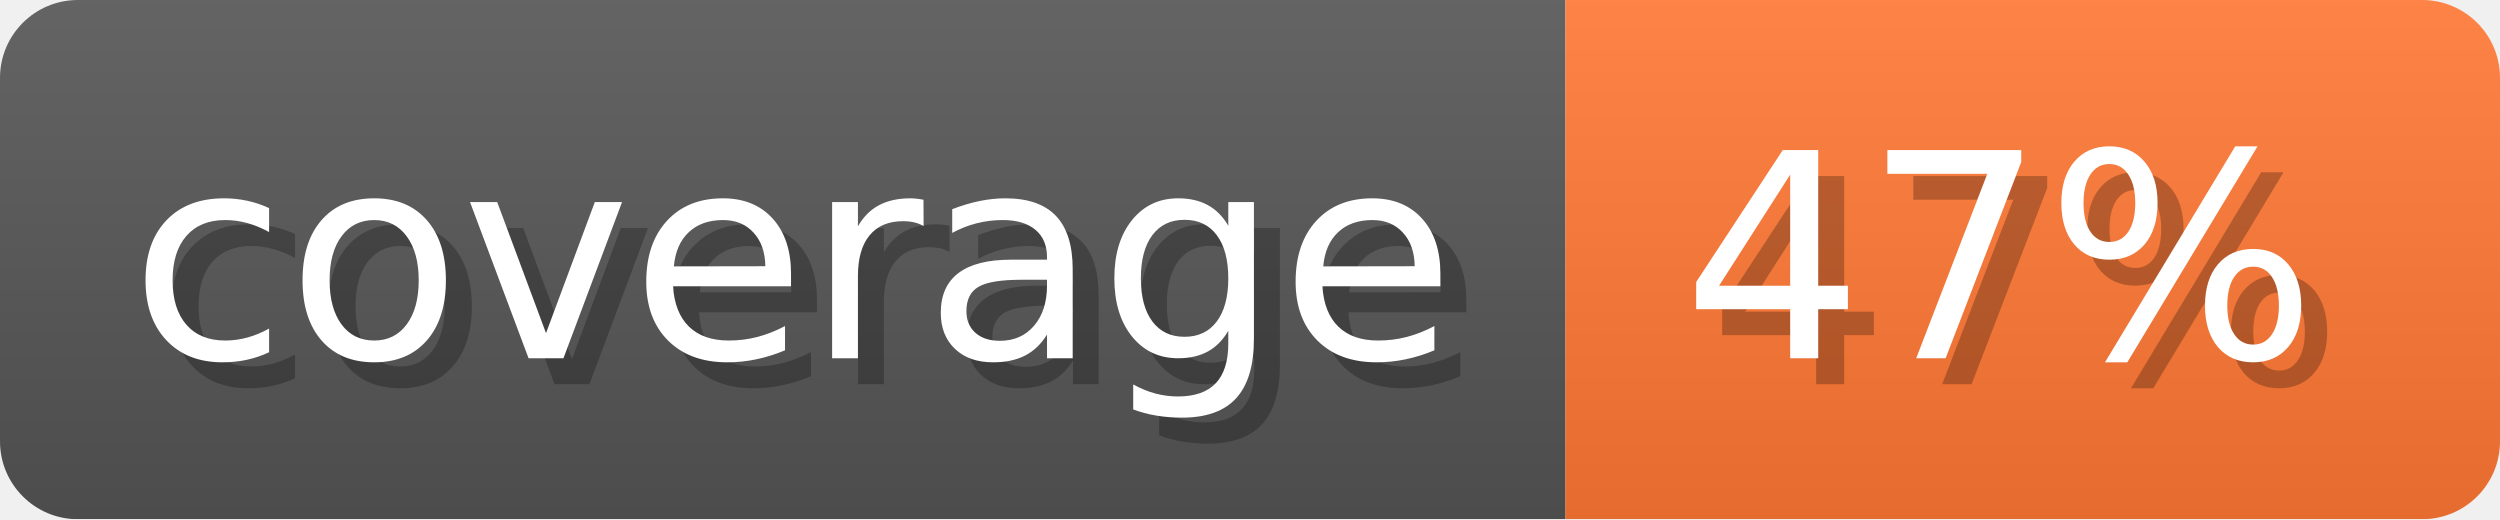
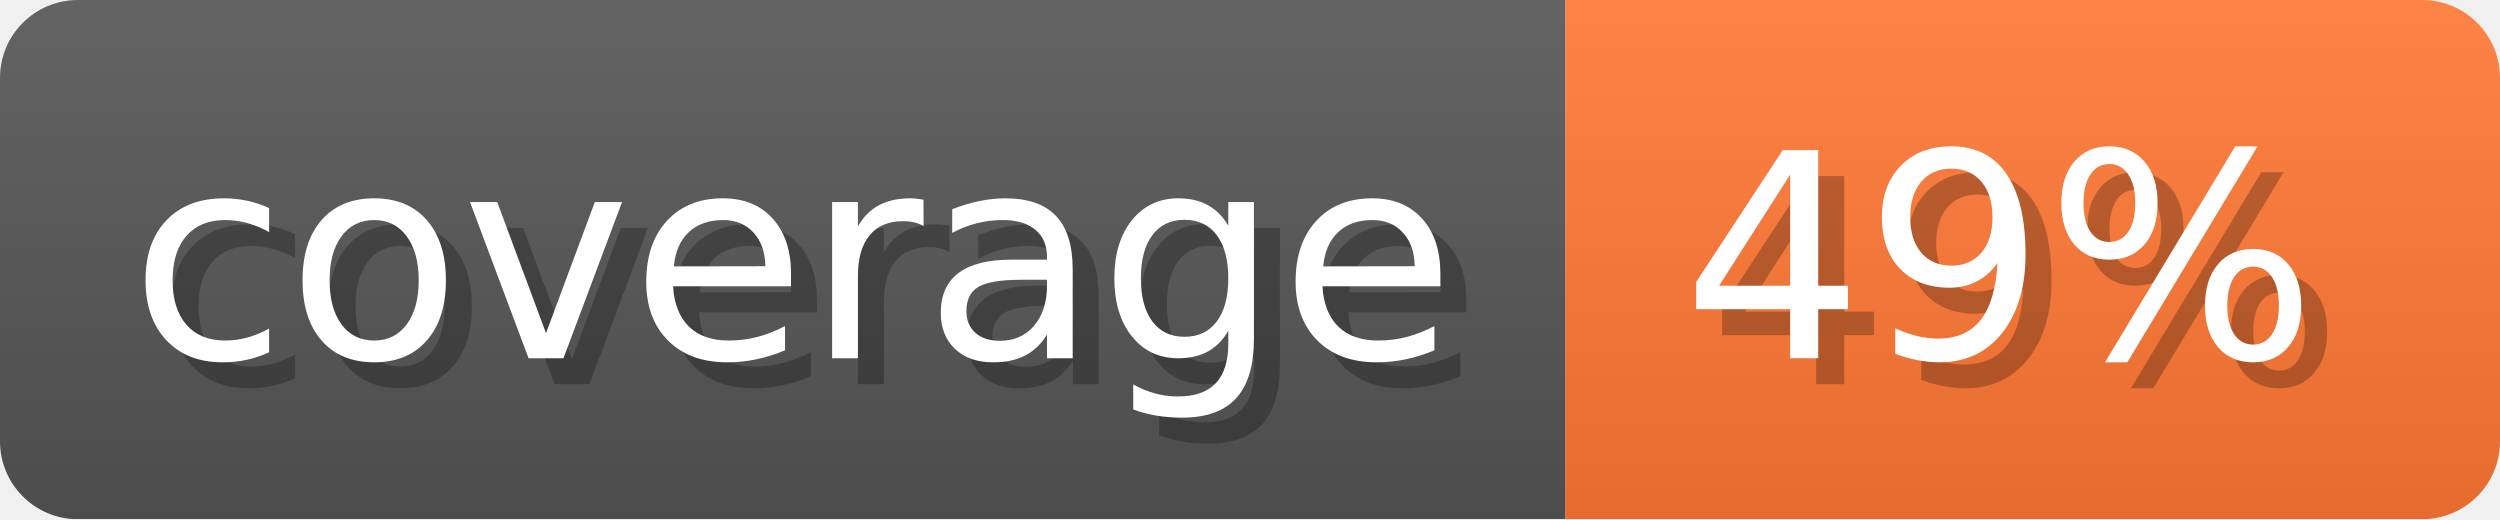
- <svg xmlns="http://www.w3.org/2000/svg" width="96.3" height="20" viewBox="0 0 963 200" role="img" aria-label="coverage: 47%">
+ <svg xmlns="http://www.w3.org/2000/svg" width="96.3" height="20" viewBox="0 0 963 200" role="img" aria-label="coverage: 49%">
  <linearGradient id="a" x2="0" y2="100%">
    <stop offset="0" stop-opacity=".1" stop-color="#EEE" />
    <stop offset="1" stop-opacity=".1" />
  </linearGradient>
  <mask id="m">
    <rect width="963" height="200" rx="30" fill="#FFF" />
  </mask>
  <g mask="url(#m)">
    <rect width="603" height="200" fill="#555" />
    <rect width="360" height="200" fill="#F73" x="603" />
    <rect width="963" height="200" fill="url(#a)" />
  </g>
  <g aria-hidden="true" fill="#fff" text-anchor="start" font-family="Verdana,DejaVu Sans,sans-serif" font-size="110">
    <text x="60" y="148" textLength="503" fill="#000" opacity="0.25">coverage</text>
    <text x="50" y="138" textLength="503">coverage</text>
-     <text x="658" y="148" textLength="260" fill="#000" opacity="0.25">47%</text>
-     <text x="648" y="138" textLength="260">47%</text>
+     <text x="658" y="148" textLength="260" fill="#000" opacity="0.25">49%</text>
+     <text x="648" y="138" textLength="260">49%</text>
  </g>
</svg>
